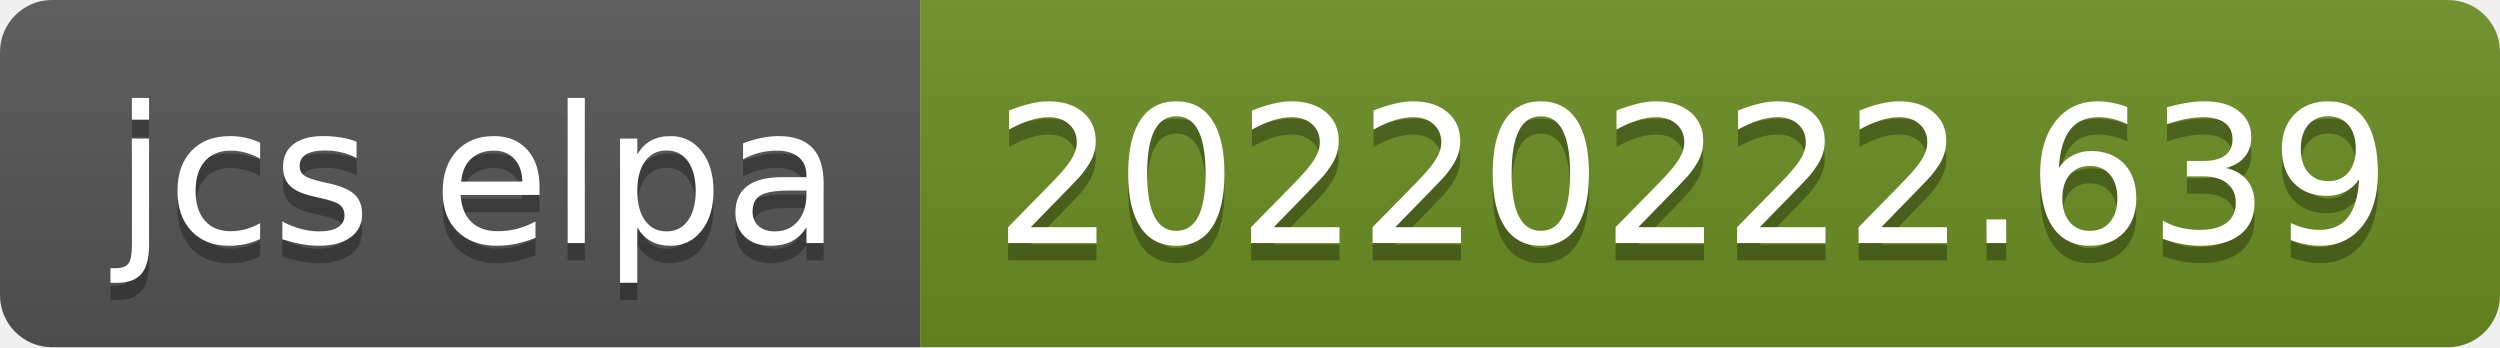
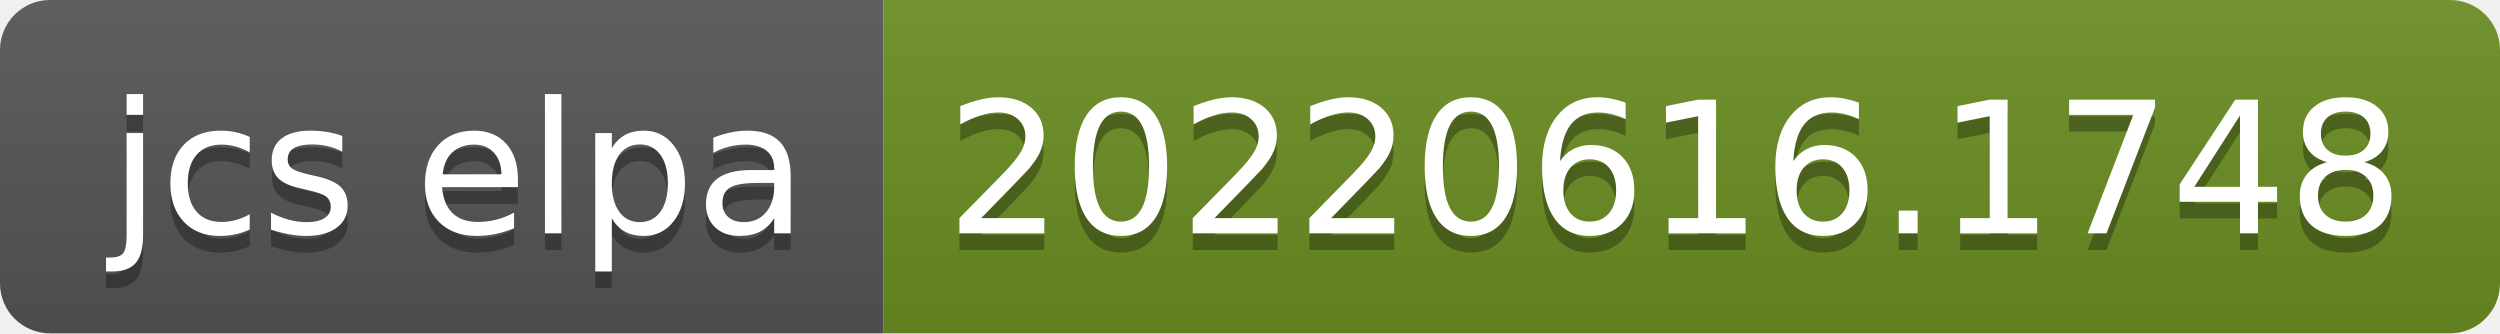
- <svg xmlns="http://www.w3.org/2000/svg" width="144" height="20" role="img" aria-label="jcs elpa: 20220222.639">
+ <svg xmlns="http://www.w3.org/2000/svg" width="150" height="20" role="img" aria-label="jcs elpa: 20220616.1748">
  <linearGradient id="s" x2="0" y2="100%">
    <stop offset="0" stop-color="#bbb" stop-opacity=".1" />
    <stop offset="1" stop-opacity=".1" />
  </linearGradient>
  <clipPath id="r">
-     <rect width="144" height="20" rx="3" fill="#fff" />
+     <rect width="150" height="20" rx="3" fill="#fff" />
  </clipPath>
  <g clip-path="url(#r)">
    <rect width="53" height="20" fill="#555" />
-     <rect x="53" width="91" height="20" fill="#6b8e23" />
-     <rect width="144" height="20" fill="url(#s)" />
+     <rect x="53" width="97" height="20" fill="#6b8e23" />
+     <rect width="150" height="20" fill="url(#s)" />
  </g>
  <g fill="#fff" text-anchor="middle" font-family="Verdana,Geneva,DejaVu Sans,sans-serif" text-rendering="geometricPrecision" font-size="110">
    <text aria-hidden="true" x="275" y="150" fill="#010101" fill-opacity=".3" transform="scale(.1)" textLength="430">jcs elpa</text>
    <text x="275" y="140" transform="scale(.1)" fill="#fff" textLength="430">jcs elpa</text>
-     <text aria-hidden="true" x="975" y="150" fill="#010101" fill-opacity=".3" transform="scale(.1)" textLength="810">20220222.639</text>
-     <text x="975" y="140" transform="scale(.1)" fill="#fff" textLength="810">20220222.639</text>
+     <text aria-hidden="true" x="1005" y="150" fill="#010101" fill-opacity=".3" transform="scale(.1)" textLength="870">20220616.1748</text>
+     <text x="1005" y="140" transform="scale(.1)" fill="#fff" textLength="870">20220616.1748</text>
  </g>
</svg>
